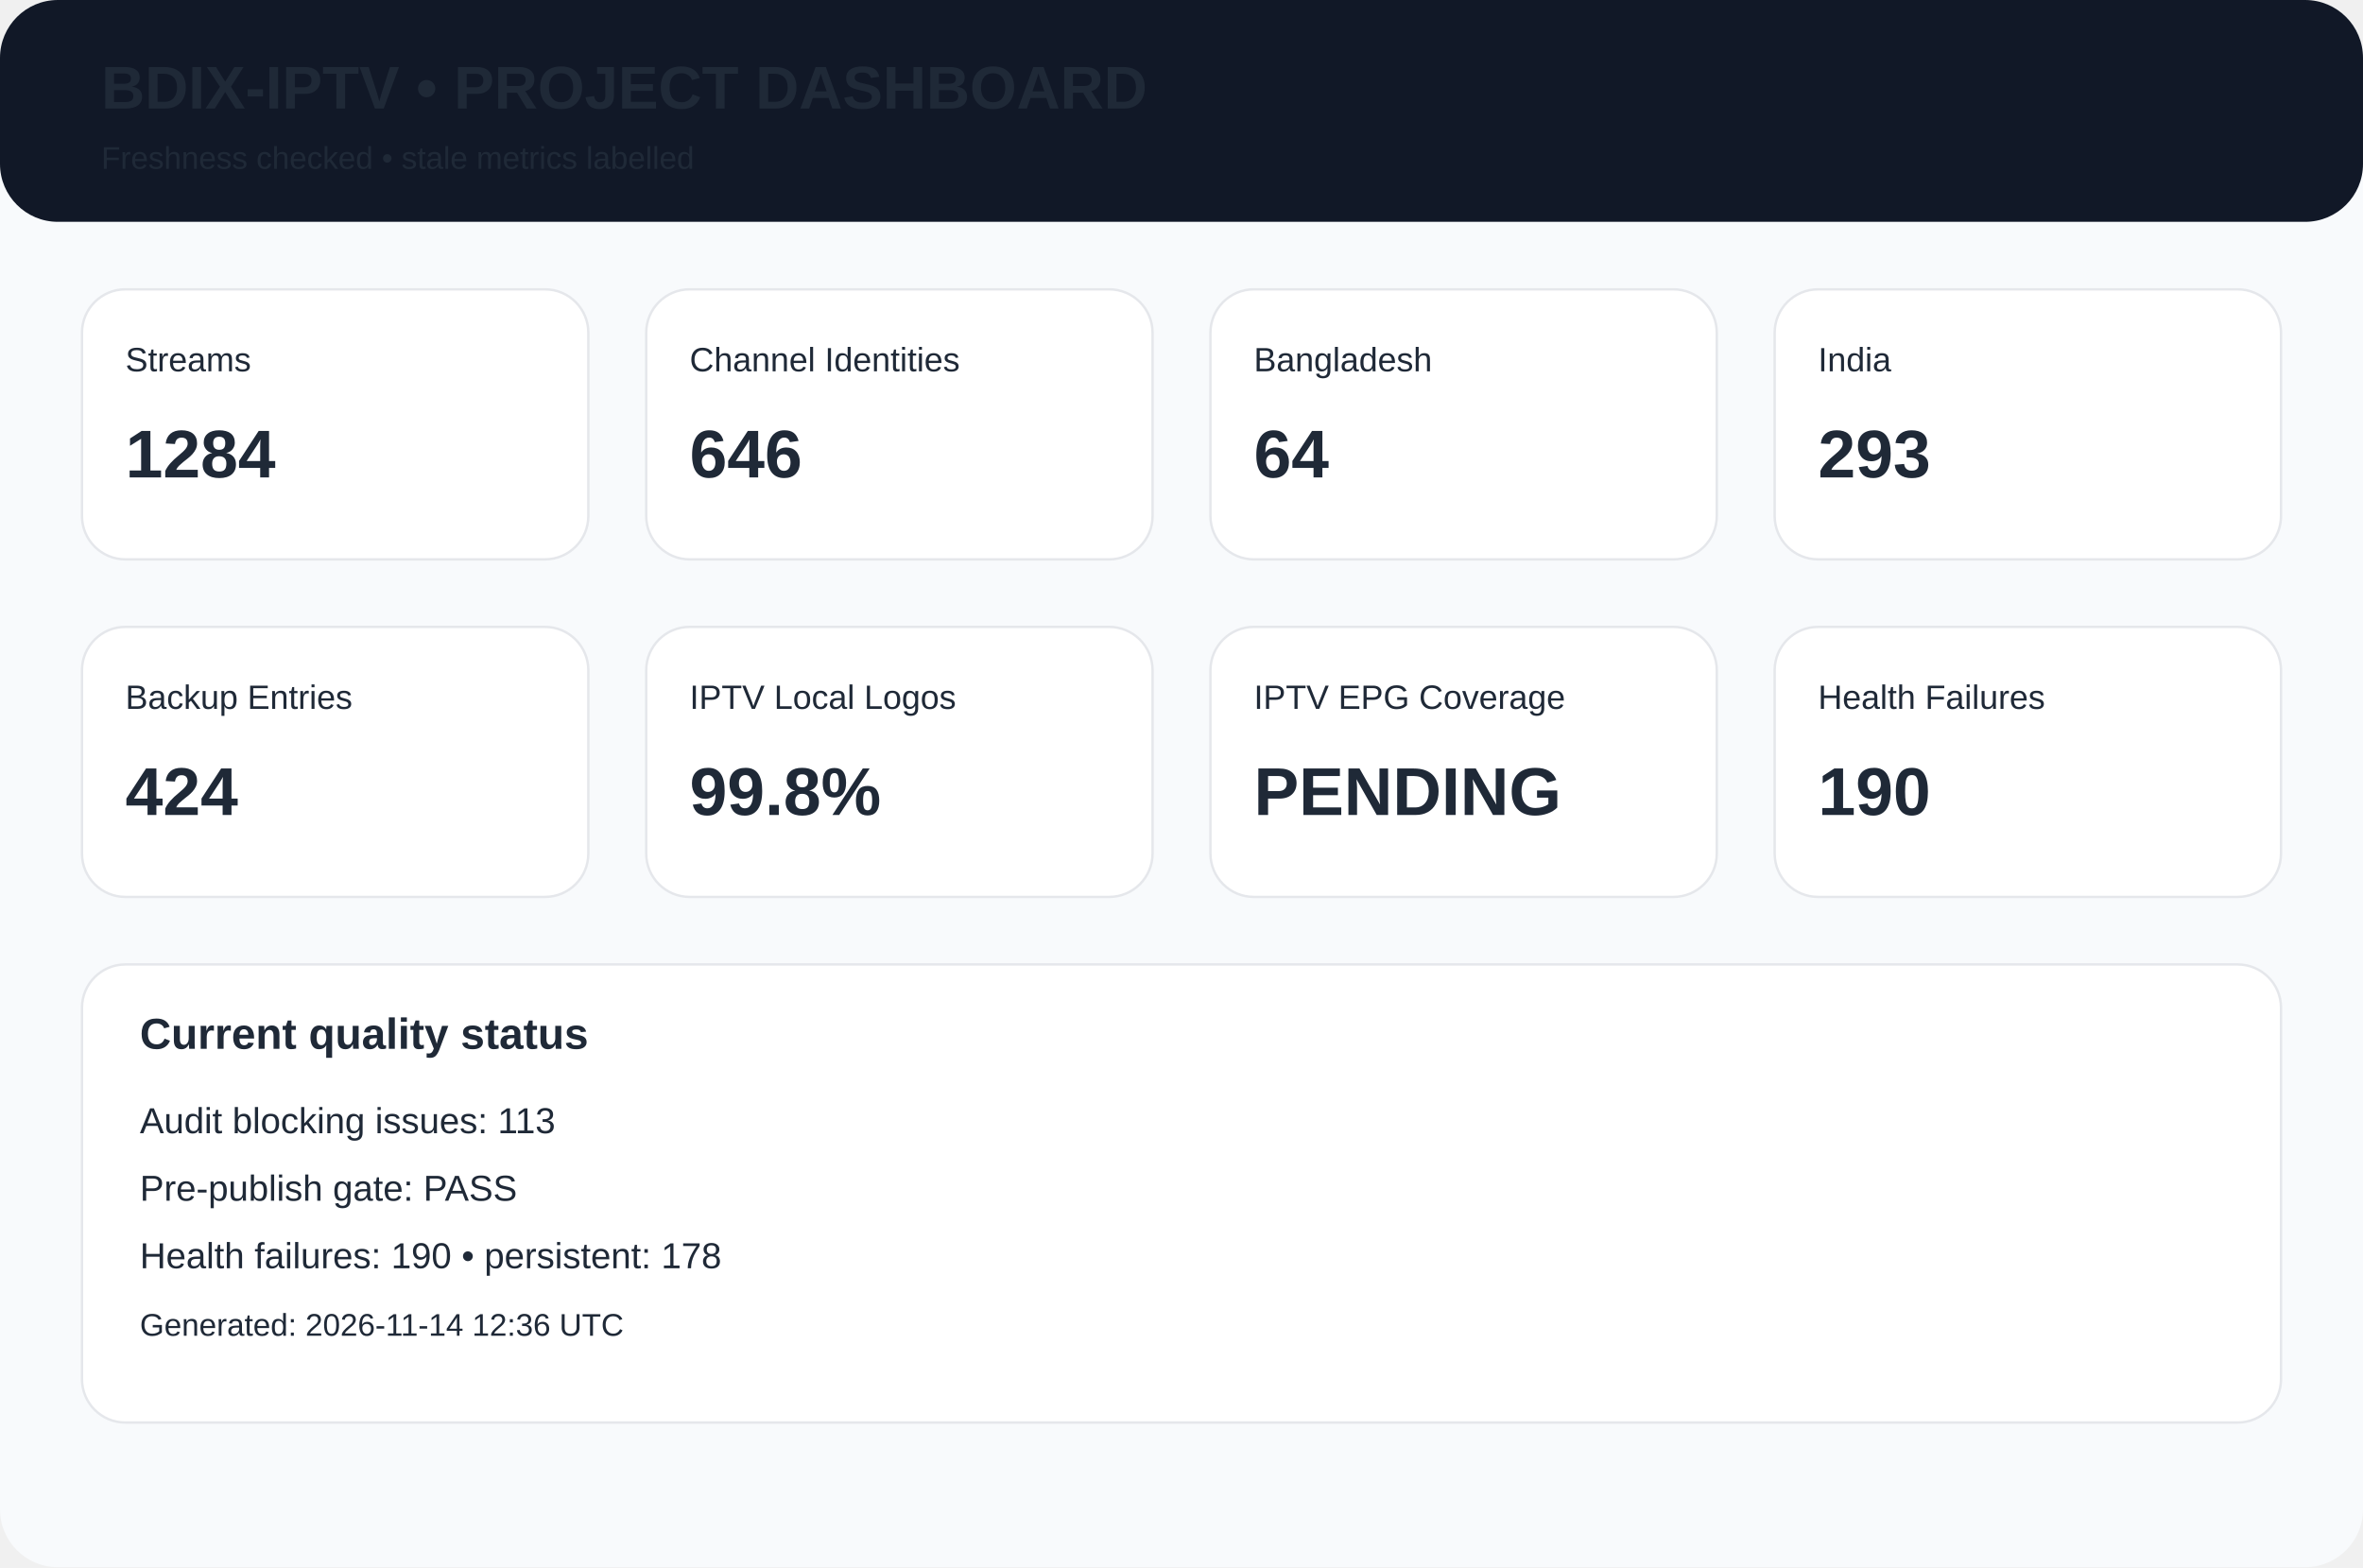
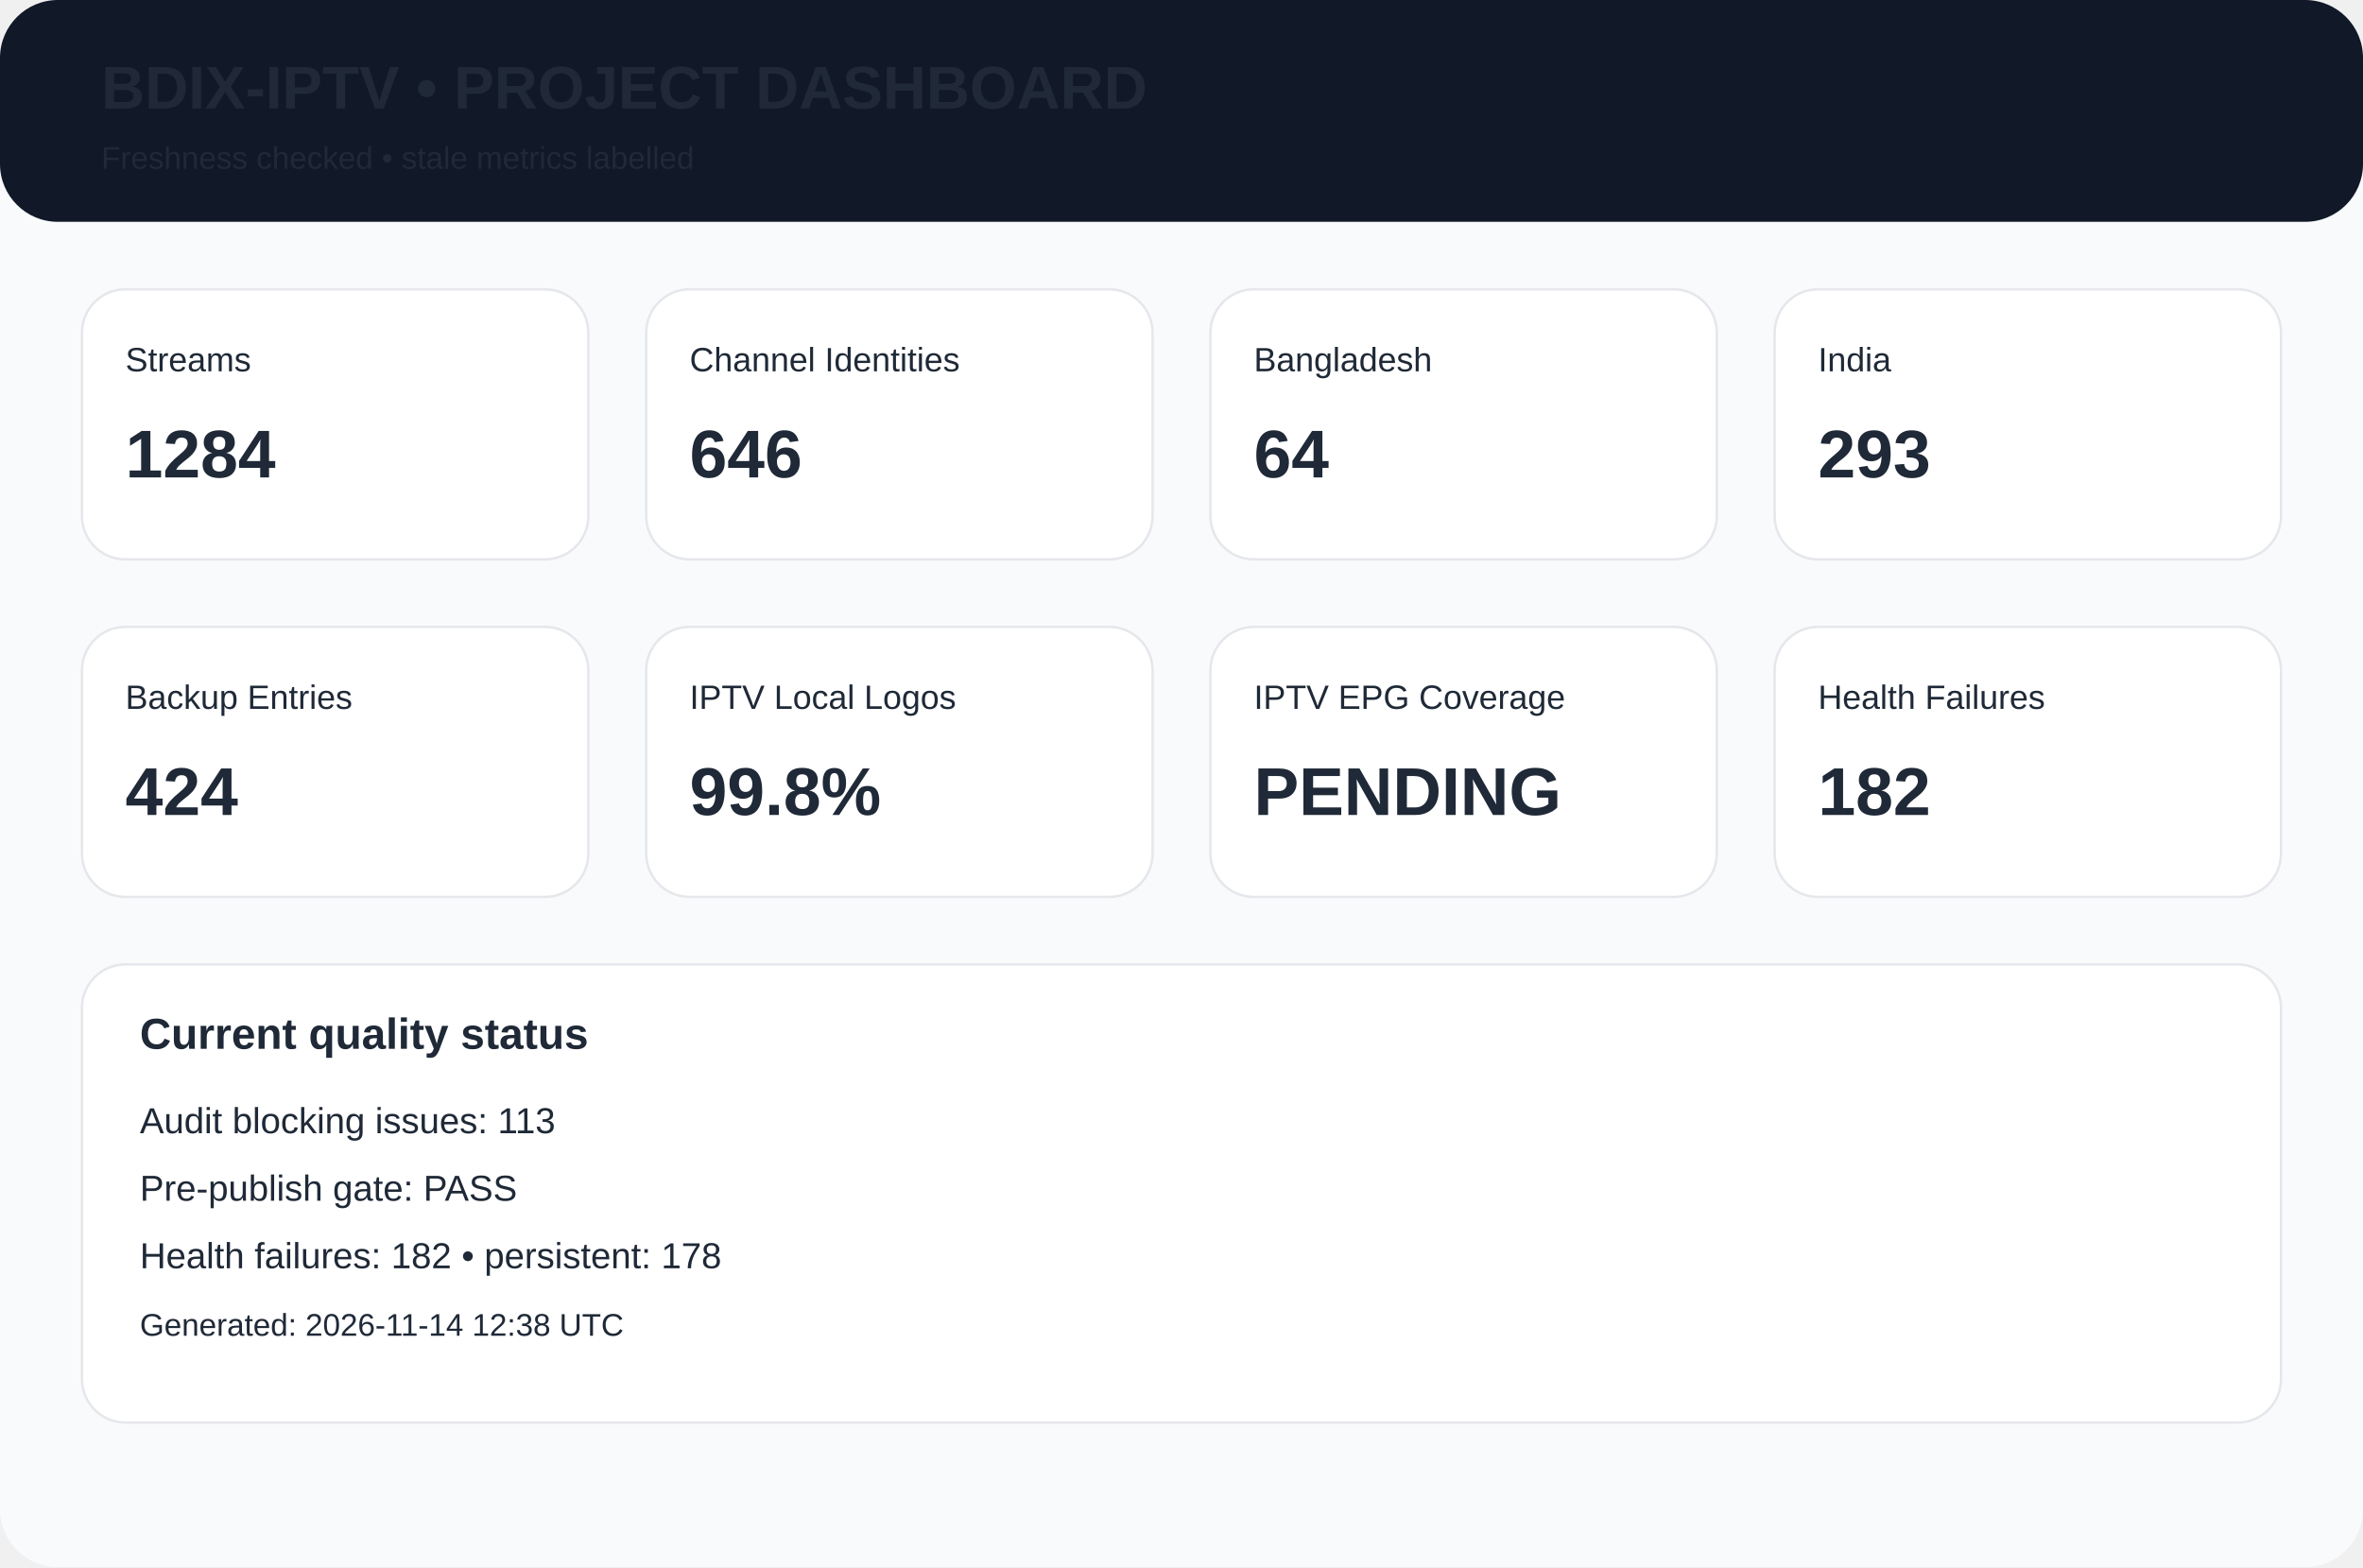
<svg xmlns="http://www.w3.org/2000/svg" width="980" height="650" viewBox="0 0 980 650">
  <rect width="980" height="650" rx="24" fill="#f8fafc" />
  <rect width="980" height="92" rx="24" fill="#111827" />
  <text x="42" y="45" font-family="Arial,Helvetica,sans-serif" font-size="25px" font-weight="700" fill="#1f2937">BDIX-IPTV • PROJECT DASHBOARD</text>
  <text x="42" y="70" font-family="Arial,Helvetica,sans-serif" font-size="13px" font-weight="400" fill="#1f2937">Freshness checked • stale metrics labelled</text>
  <rect x="34" y="120" width="210" height="112" rx="18" fill="white" stroke="#e5e7eb" />
  <text x="52" y="154" font-family="Arial,Helvetica,sans-serif" font-size="14px" font-weight="400" fill="#1f2937">Streams</text>
  <text x="52" y="198" font-family="Arial,Helvetica,sans-serif" font-size="28px" font-weight="700" fill="#1f2937">1284</text>
  <rect x="268" y="120" width="210" height="112" rx="18" fill="white" stroke="#e5e7eb" />
  <text x="286" y="154" font-family="Arial,Helvetica,sans-serif" font-size="14px" font-weight="400" fill="#1f2937">Channel Identities</text>
  <text x="286" y="198" font-family="Arial,Helvetica,sans-serif" font-size="28px" font-weight="700" fill="#1f2937">646</text>
  <rect x="502" y="120" width="210" height="112" rx="18" fill="white" stroke="#e5e7eb" />
  <text x="520" y="154" font-family="Arial,Helvetica,sans-serif" font-size="14px" font-weight="400" fill="#1f2937">Bangladesh</text>
  <text x="520" y="198" font-family="Arial,Helvetica,sans-serif" font-size="28px" font-weight="700" fill="#1f2937">64</text>
  <rect x="736" y="120" width="210" height="112" rx="18" fill="white" stroke="#e5e7eb" />
  <text x="754" y="154" font-family="Arial,Helvetica,sans-serif" font-size="14px" font-weight="400" fill="#1f2937">India</text>
  <text x="754" y="198" font-family="Arial,Helvetica,sans-serif" font-size="28px" font-weight="700" fill="#1f2937">293</text>
  <rect x="34" y="260" width="210" height="112" rx="18" fill="white" stroke="#e5e7eb" />
  <text x="52" y="294" font-family="Arial,Helvetica,sans-serif" font-size="14px" font-weight="400" fill="#1f2937">Backup Entries</text>
  <text x="52" y="338" font-family="Arial,Helvetica,sans-serif" font-size="28px" font-weight="700" fill="#1f2937">424</text>
  <rect x="268" y="260" width="210" height="112" rx="18" fill="white" stroke="#e5e7eb" />
  <text x="286" y="294" font-family="Arial,Helvetica,sans-serif" font-size="14px" font-weight="400" fill="#1f2937">IPTV Local Logos</text>
  <text x="286" y="338" font-family="Arial,Helvetica,sans-serif" font-size="28px" font-weight="700" fill="#1f2937">99.8%</text>
  <rect x="502" y="260" width="210" height="112" rx="18" fill="white" stroke="#e5e7eb" />
  <text x="520" y="294" font-family="Arial,Helvetica,sans-serif" font-size="14px" font-weight="400" fill="#1f2937">IPTV EPG Coverage</text>
  <text x="520" y="338" font-family="Arial,Helvetica,sans-serif" font-size="28px" font-weight="700" fill="#1f2937">PENDING</text>
  <rect x="736" y="260" width="210" height="112" rx="18" fill="white" stroke="#e5e7eb" />
  <text x="754" y="294" font-family="Arial,Helvetica,sans-serif" font-size="14px" font-weight="400" fill="#1f2937">Health Failures</text>
-   <text x="754" y="338" font-family="Arial,Helvetica,sans-serif" font-size="28px" font-weight="700" fill="#1f2937">190</text>
+   <text x="754" y="338" font-family="Arial,Helvetica,sans-serif" font-size="28px" font-weight="700" fill="#1f2937">182</text>
  <rect x="34" y="400" width="912" height="190" rx="18" fill="white" stroke="#e5e7eb" />
  <text x="58" y="435" font-family="Arial,Helvetica,sans-serif" font-size="18px" font-weight="700" fill="#1f2937">Current quality status</text>
  <text x="58" y="470" font-family="Arial,Helvetica,sans-serif" font-size="15px" font-weight="400" fill="#1f2937">Audit blocking issues: 113</text>
  <text x="58" y="498" font-family="Arial,Helvetica,sans-serif" font-size="15px" font-weight="400" fill="#1f2937">Pre-publish gate: PASS</text>
-   <text x="58" y="526" font-family="Arial,Helvetica,sans-serif" font-size="15px" font-weight="400" fill="#1f2937">Health failures: 190 • persistent: 178</text>
-   <text x="58" y="554" font-family="Arial,Helvetica,sans-serif" font-size="13px" font-weight="400" fill="#1f2937">Generated: 2026-11-14 12:36 UTC</text>
+   <text x="58" y="526" font-family="Arial,Helvetica,sans-serif" font-size="15px" font-weight="400" fill="#1f2937">Health failures: 182 • persistent: 178</text>
+   <text x="58" y="554" font-family="Arial,Helvetica,sans-serif" font-size="13px" font-weight="400" fill="#1f2937">Generated: 2026-11-14 12:38 UTC</text>
</svg>
